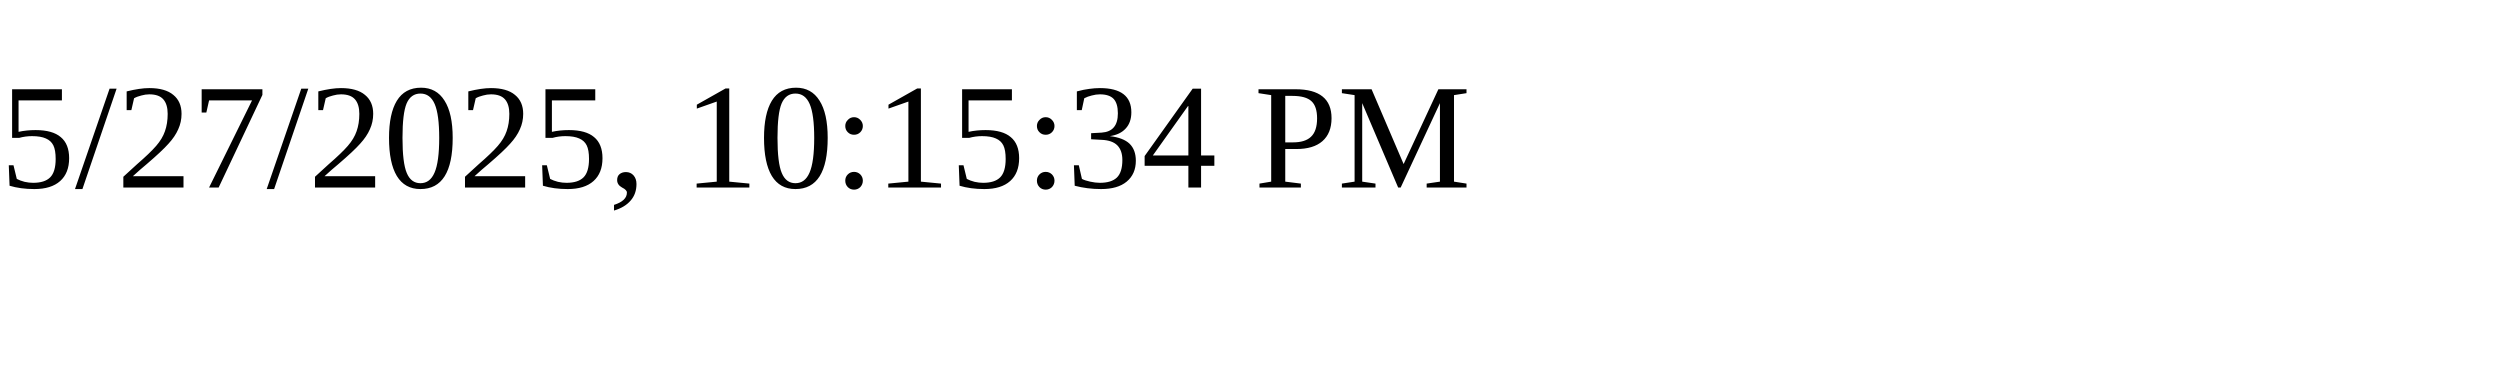
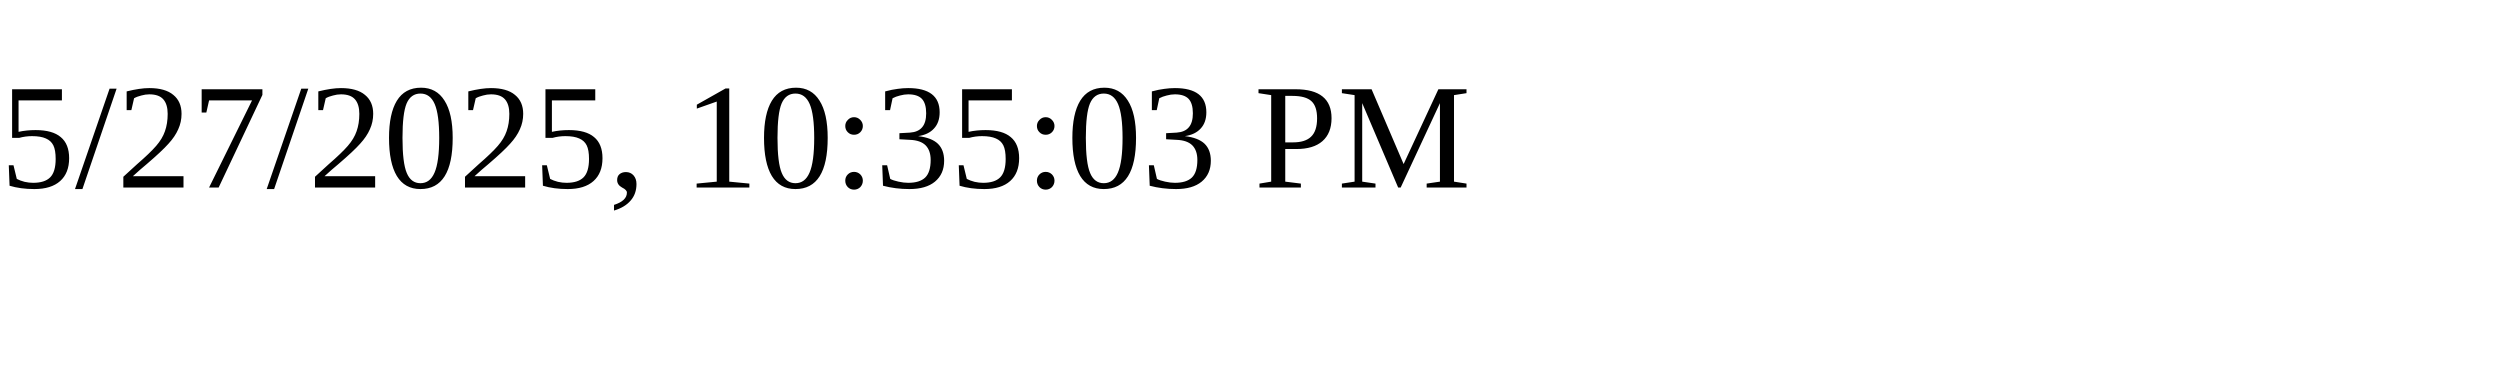
<svg xmlns="http://www.w3.org/2000/svg" height="30" width="200">
-   <text x="0" y="15">5/27/2025, 10:15:34 PM</text>
+   <text x="0" y="15">5/27/2025, 10:35:03 PM</text>
</svg>
